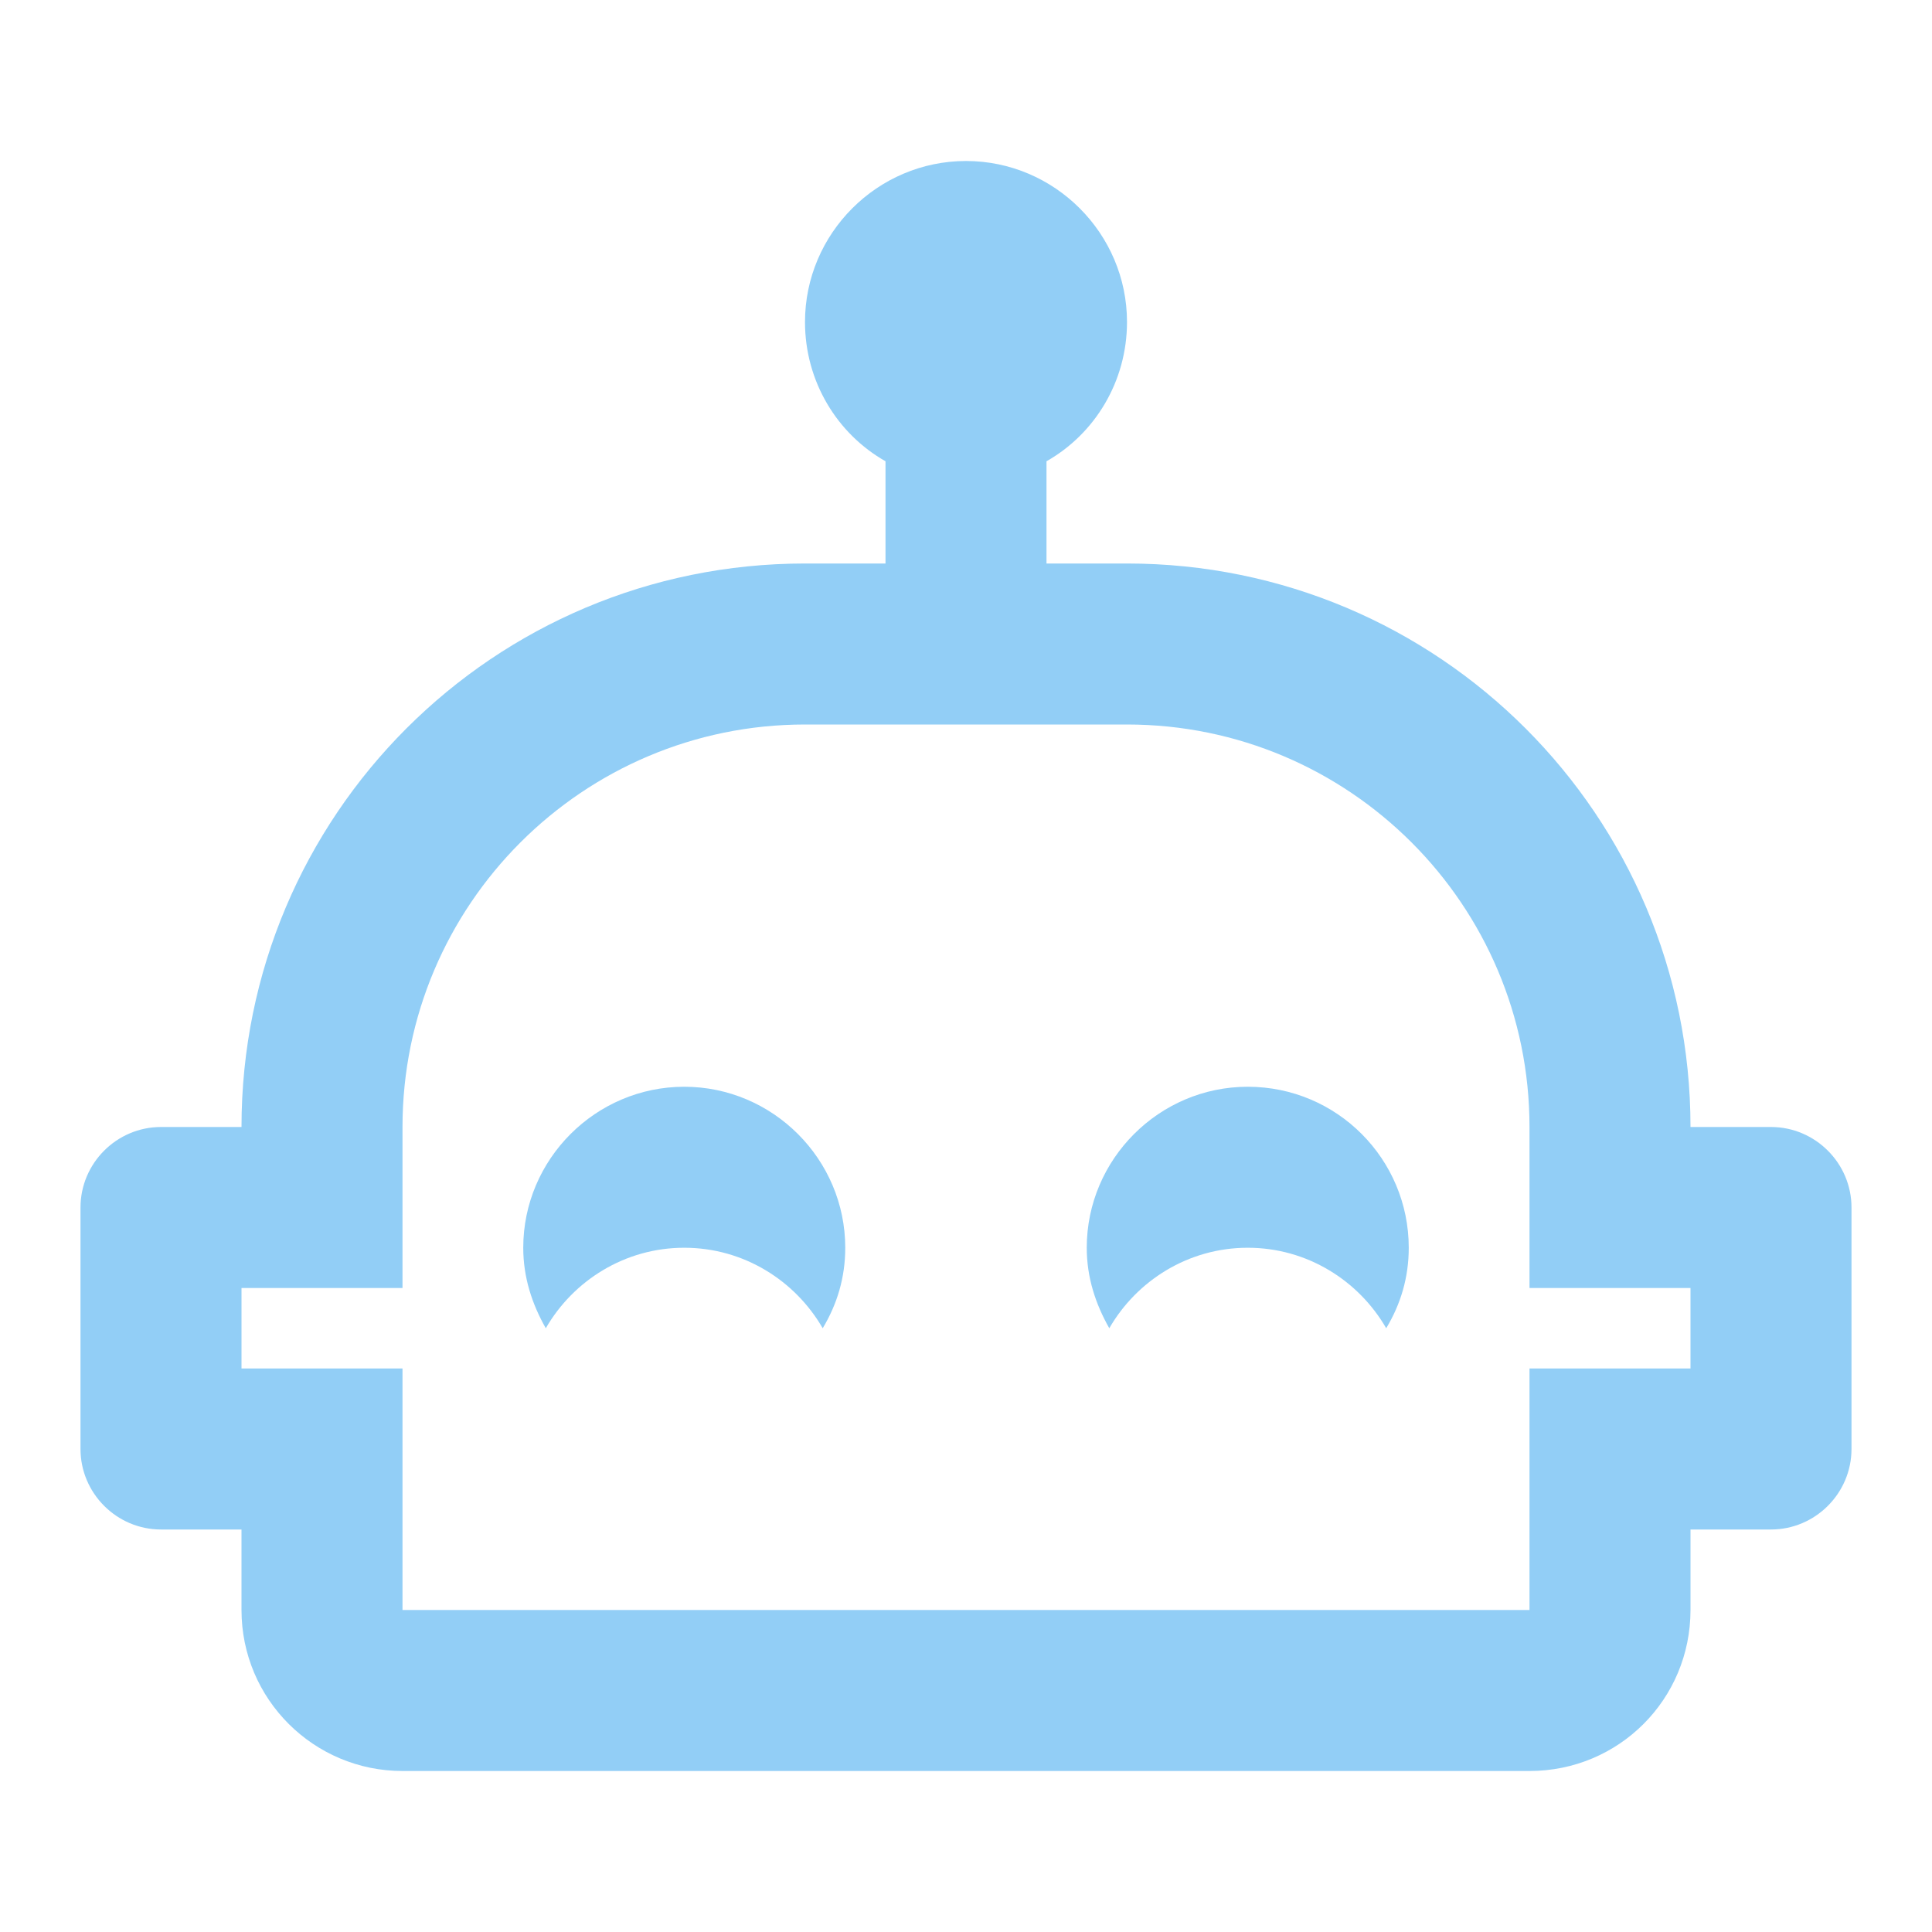
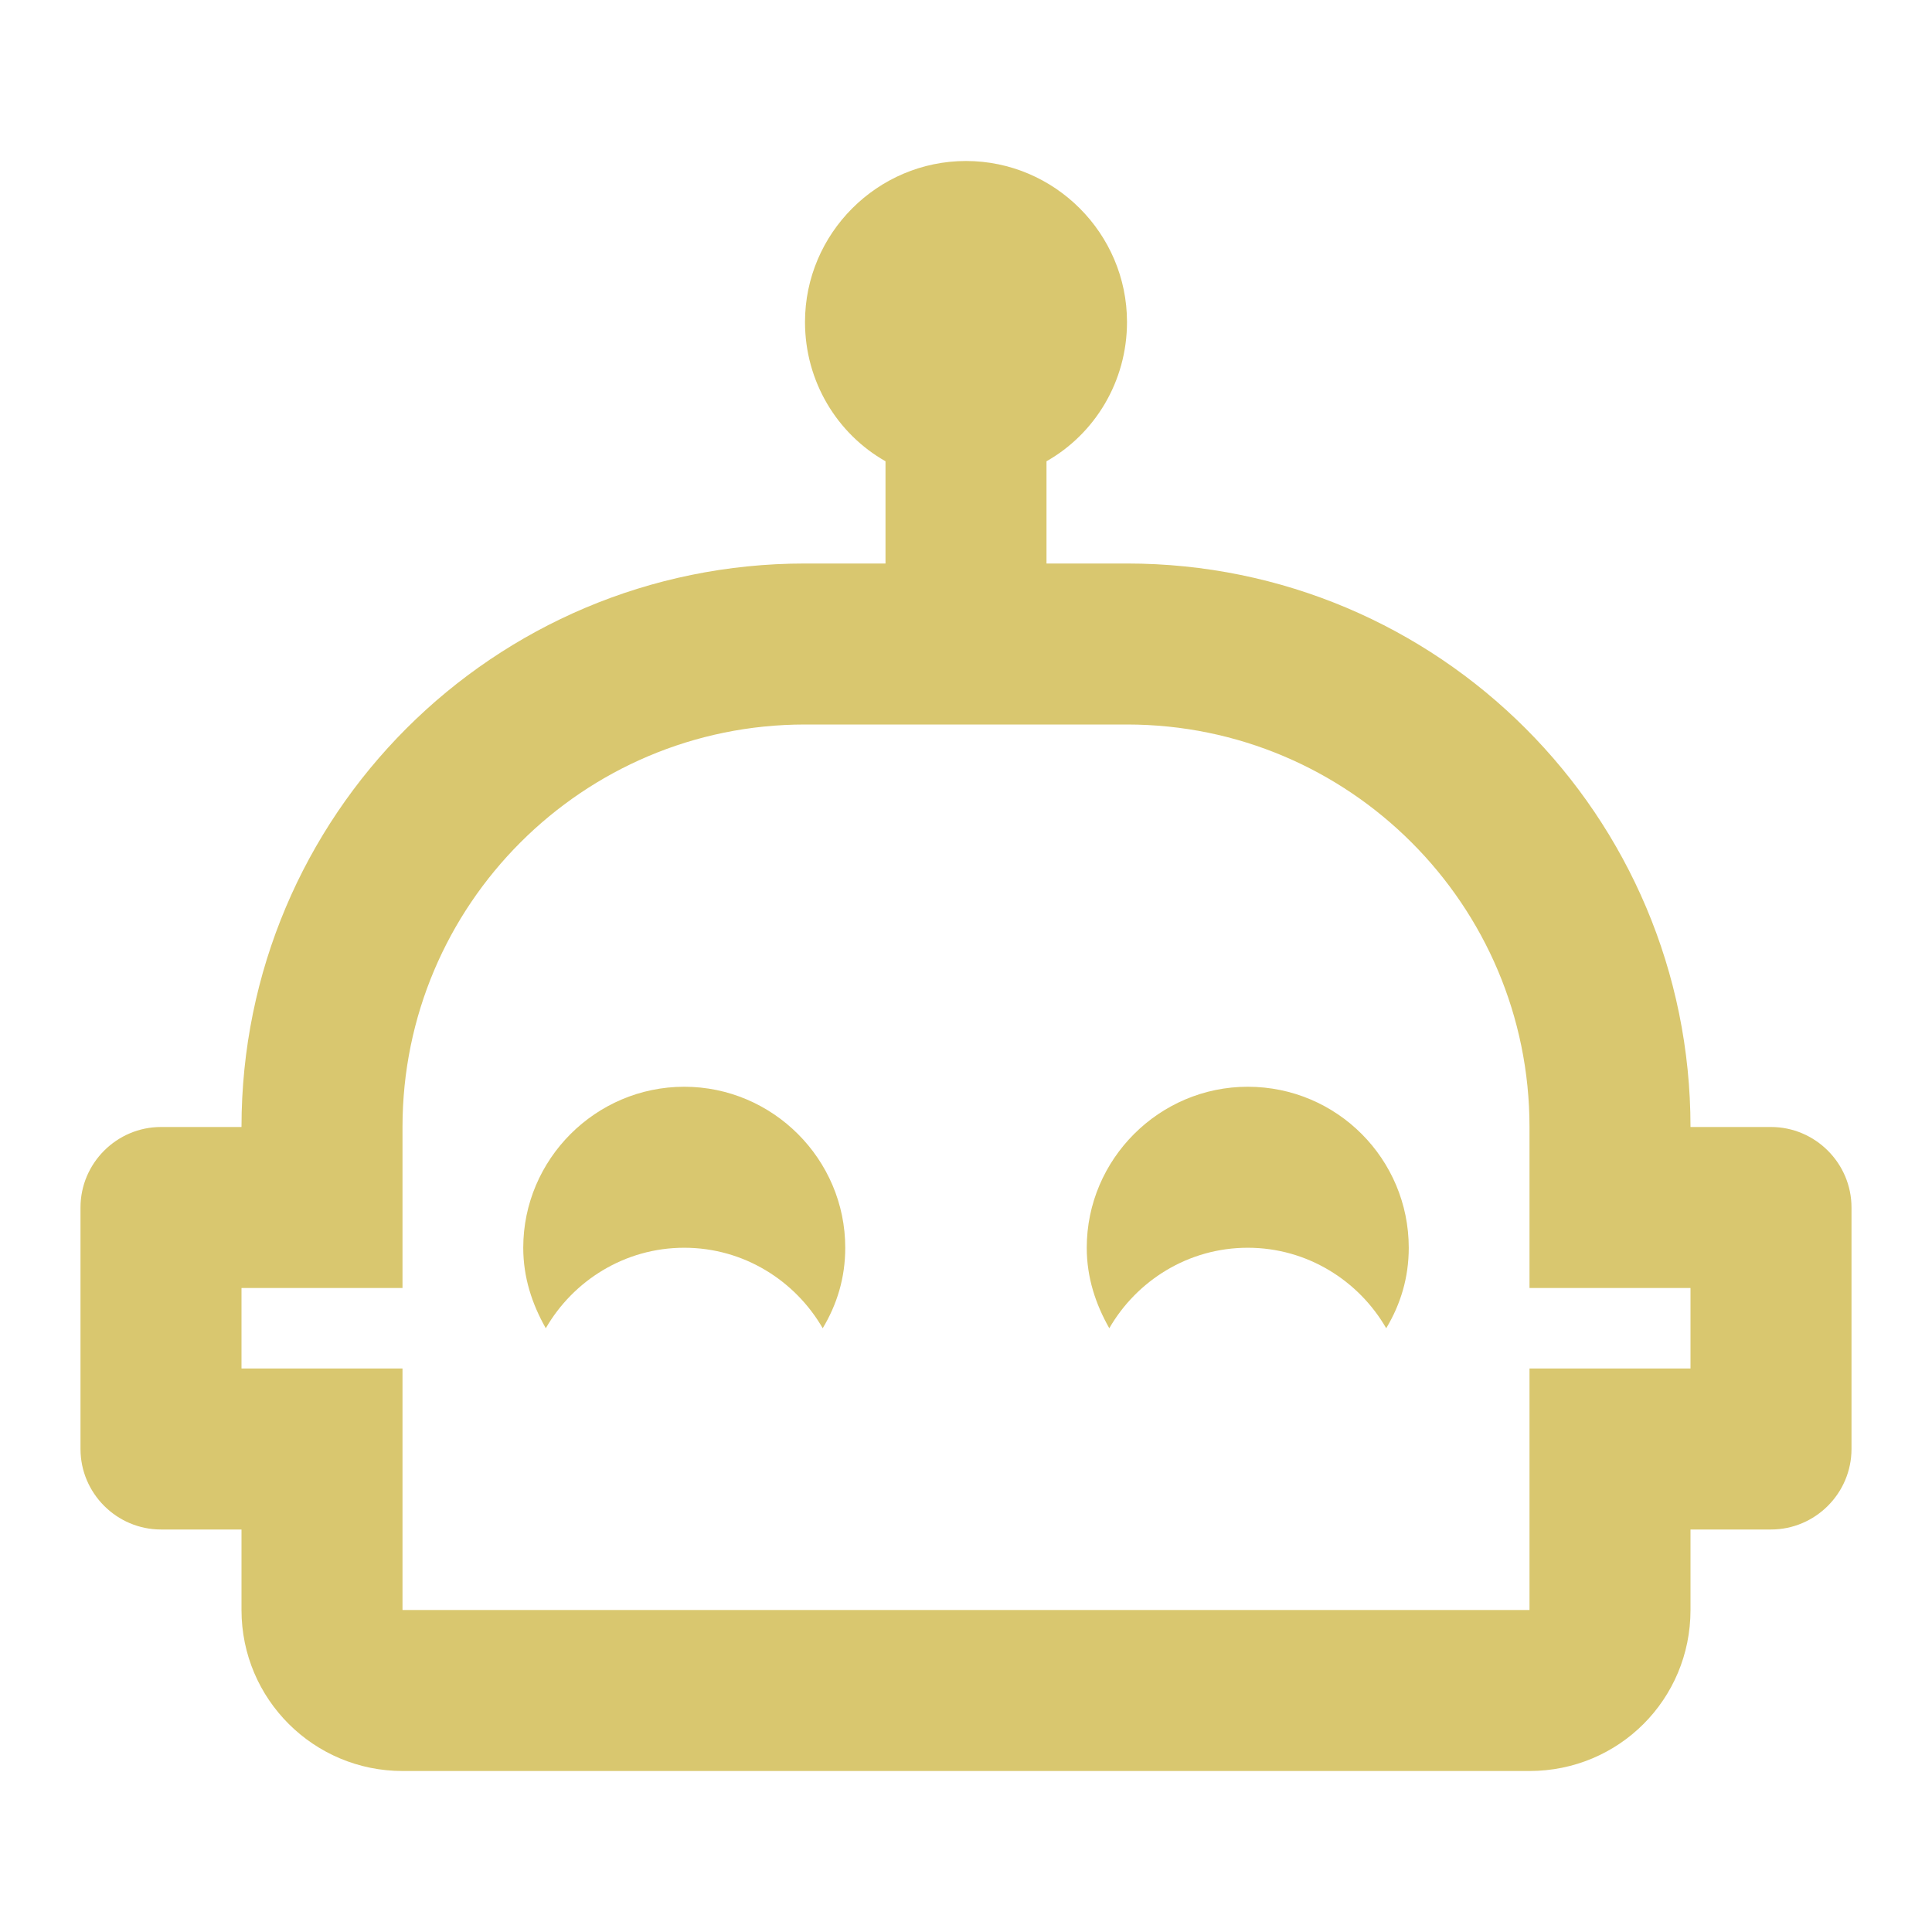
- <svg xmlns="http://www.w3.org/2000/svg" fill="#92CEF6" preserveAspectRatio="xMidYMid meet" id="mdi-robot-happy-outline" viewBox="0 0 24 24">
+ <svg xmlns="http://www.w3.org/2000/svg" fill="#D9C76F" preserveAspectRatio="xMidYMid meet" id="mdi-robot-happy-outline" viewBox="0 0 24 24">
  <path d="M10.5 15.5C10.5 15.87 10.4 16.2 10.22 16.5C9.88 15.91 9.24 15.5 8.5 15.5S7.12 15.91 6.78 16.5C6.61 16.2 6.5 15.87 6.5 15.5C6.5 14.4 7.4 13.5 8.5 13.5S10.5 14.4 10.5 15.5M23 15V18C23 18.55 22.55 19 22 19H21V20C21 21.11 20.11 22 19 22H5C3.9 22 3 21.11 3 20V19H2C1.45 19 1 18.55 1 18V15C1 14.45 1.45 14 2 14H3C3 10.13 6.13 7 10 7H11V5.73C10.4 5.39 10 4.74 10 4C10 2.9 10.9 2 12 2S14 2.9 14 4C14 4.74 13.6 5.39 13 5.73V7H14C17.87 7 21 10.13 21 14H22C22.55 14 23 14.45 23 15M21 16H19V14C19 11.24 16.76 9 14 9H10C7.24 9 5 11.24 5 14V16H3V17H5V20H19V17H21V16M15.5 13.5C14.4 13.5 13.5 14.4 13.5 15.5C13.5 15.87 13.61 16.2 13.78 16.5C14.12 15.91 14.76 15.5 15.5 15.5S16.88 15.91 17.22 16.5C17.4 16.2 17.5 15.87 17.5 15.5C17.5 14.4 16.61 13.5 15.5 13.5Z" />
</svg>
